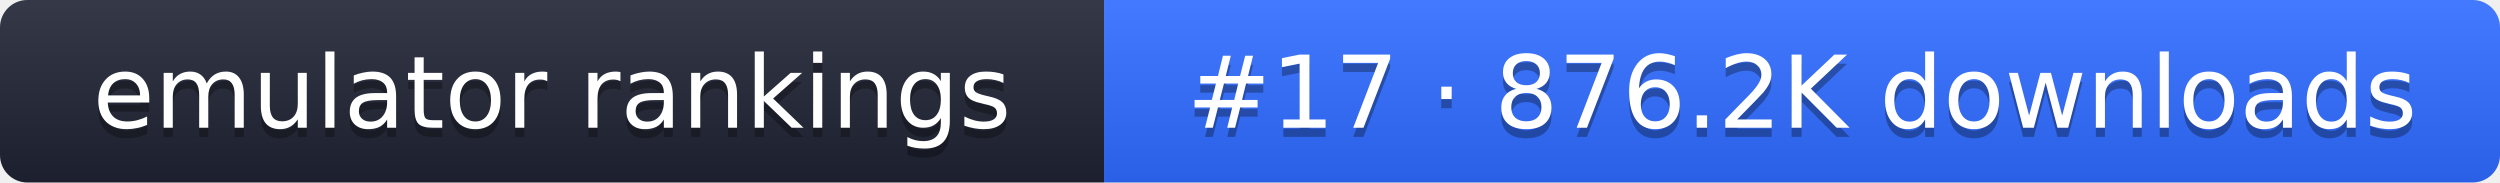
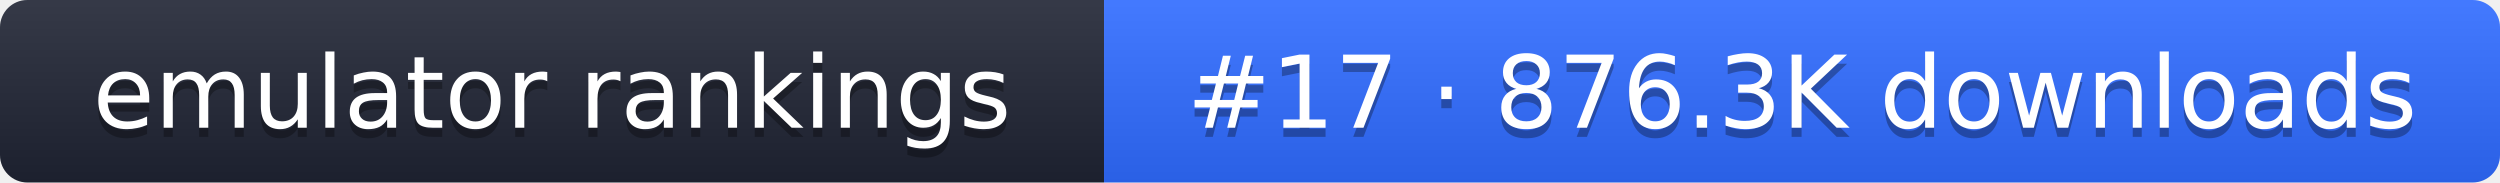
- <svg xmlns="http://www.w3.org/2000/svg" width="274" height="20" role="img" aria-label="emulator rankings: #17 · 876.2K downloads">
+ <svg xmlns="http://www.w3.org/2000/svg" width="274" height="20" role="img" aria-label="emulator rankings: #17 · 876.3K downloads">
  <linearGradient id="g" x2="0" y2="100%">
    <stop offset="0" stop-color="#fff" stop-opacity=".1" />
    <stop offset="1" stop-opacity=".1" />
  </linearGradient>
  <clipPath id="r">
    <rect width="274" height="20" rx="3" fill="#fff" />
  </clipPath>
  <g clip-path="url(#r)">
    <rect width="121" height="20" fill="#1f2433" />
    <rect x="121" width="153" height="20" fill="#2f6bff" />
    <rect width="274" height="20" fill="url(#g)" />
  </g>
  <g fill="#fff" text-anchor="middle" font-family="Verdana,DejaVu Sans,sans-serif" font-size="11">
    <text x="60.5" y="15" fill="#010101" fill-opacity=".3">emulator rankings</text>
    <text x="60.5" y="14">emulator rankings</text>
-     <text x="197.5" y="15" fill="#010101" fill-opacity=".3">#17 · 876.2K downloads</text>
-     <text x="197.5" y="14">#17 · 876.2K downloads</text>
+     <text x="197.5" y="15" fill="#010101" fill-opacity=".3">#17 · 876.3K downloads</text>
+     <text x="197.5" y="14">#17 · 876.3K downloads</text>
  </g>
</svg>
